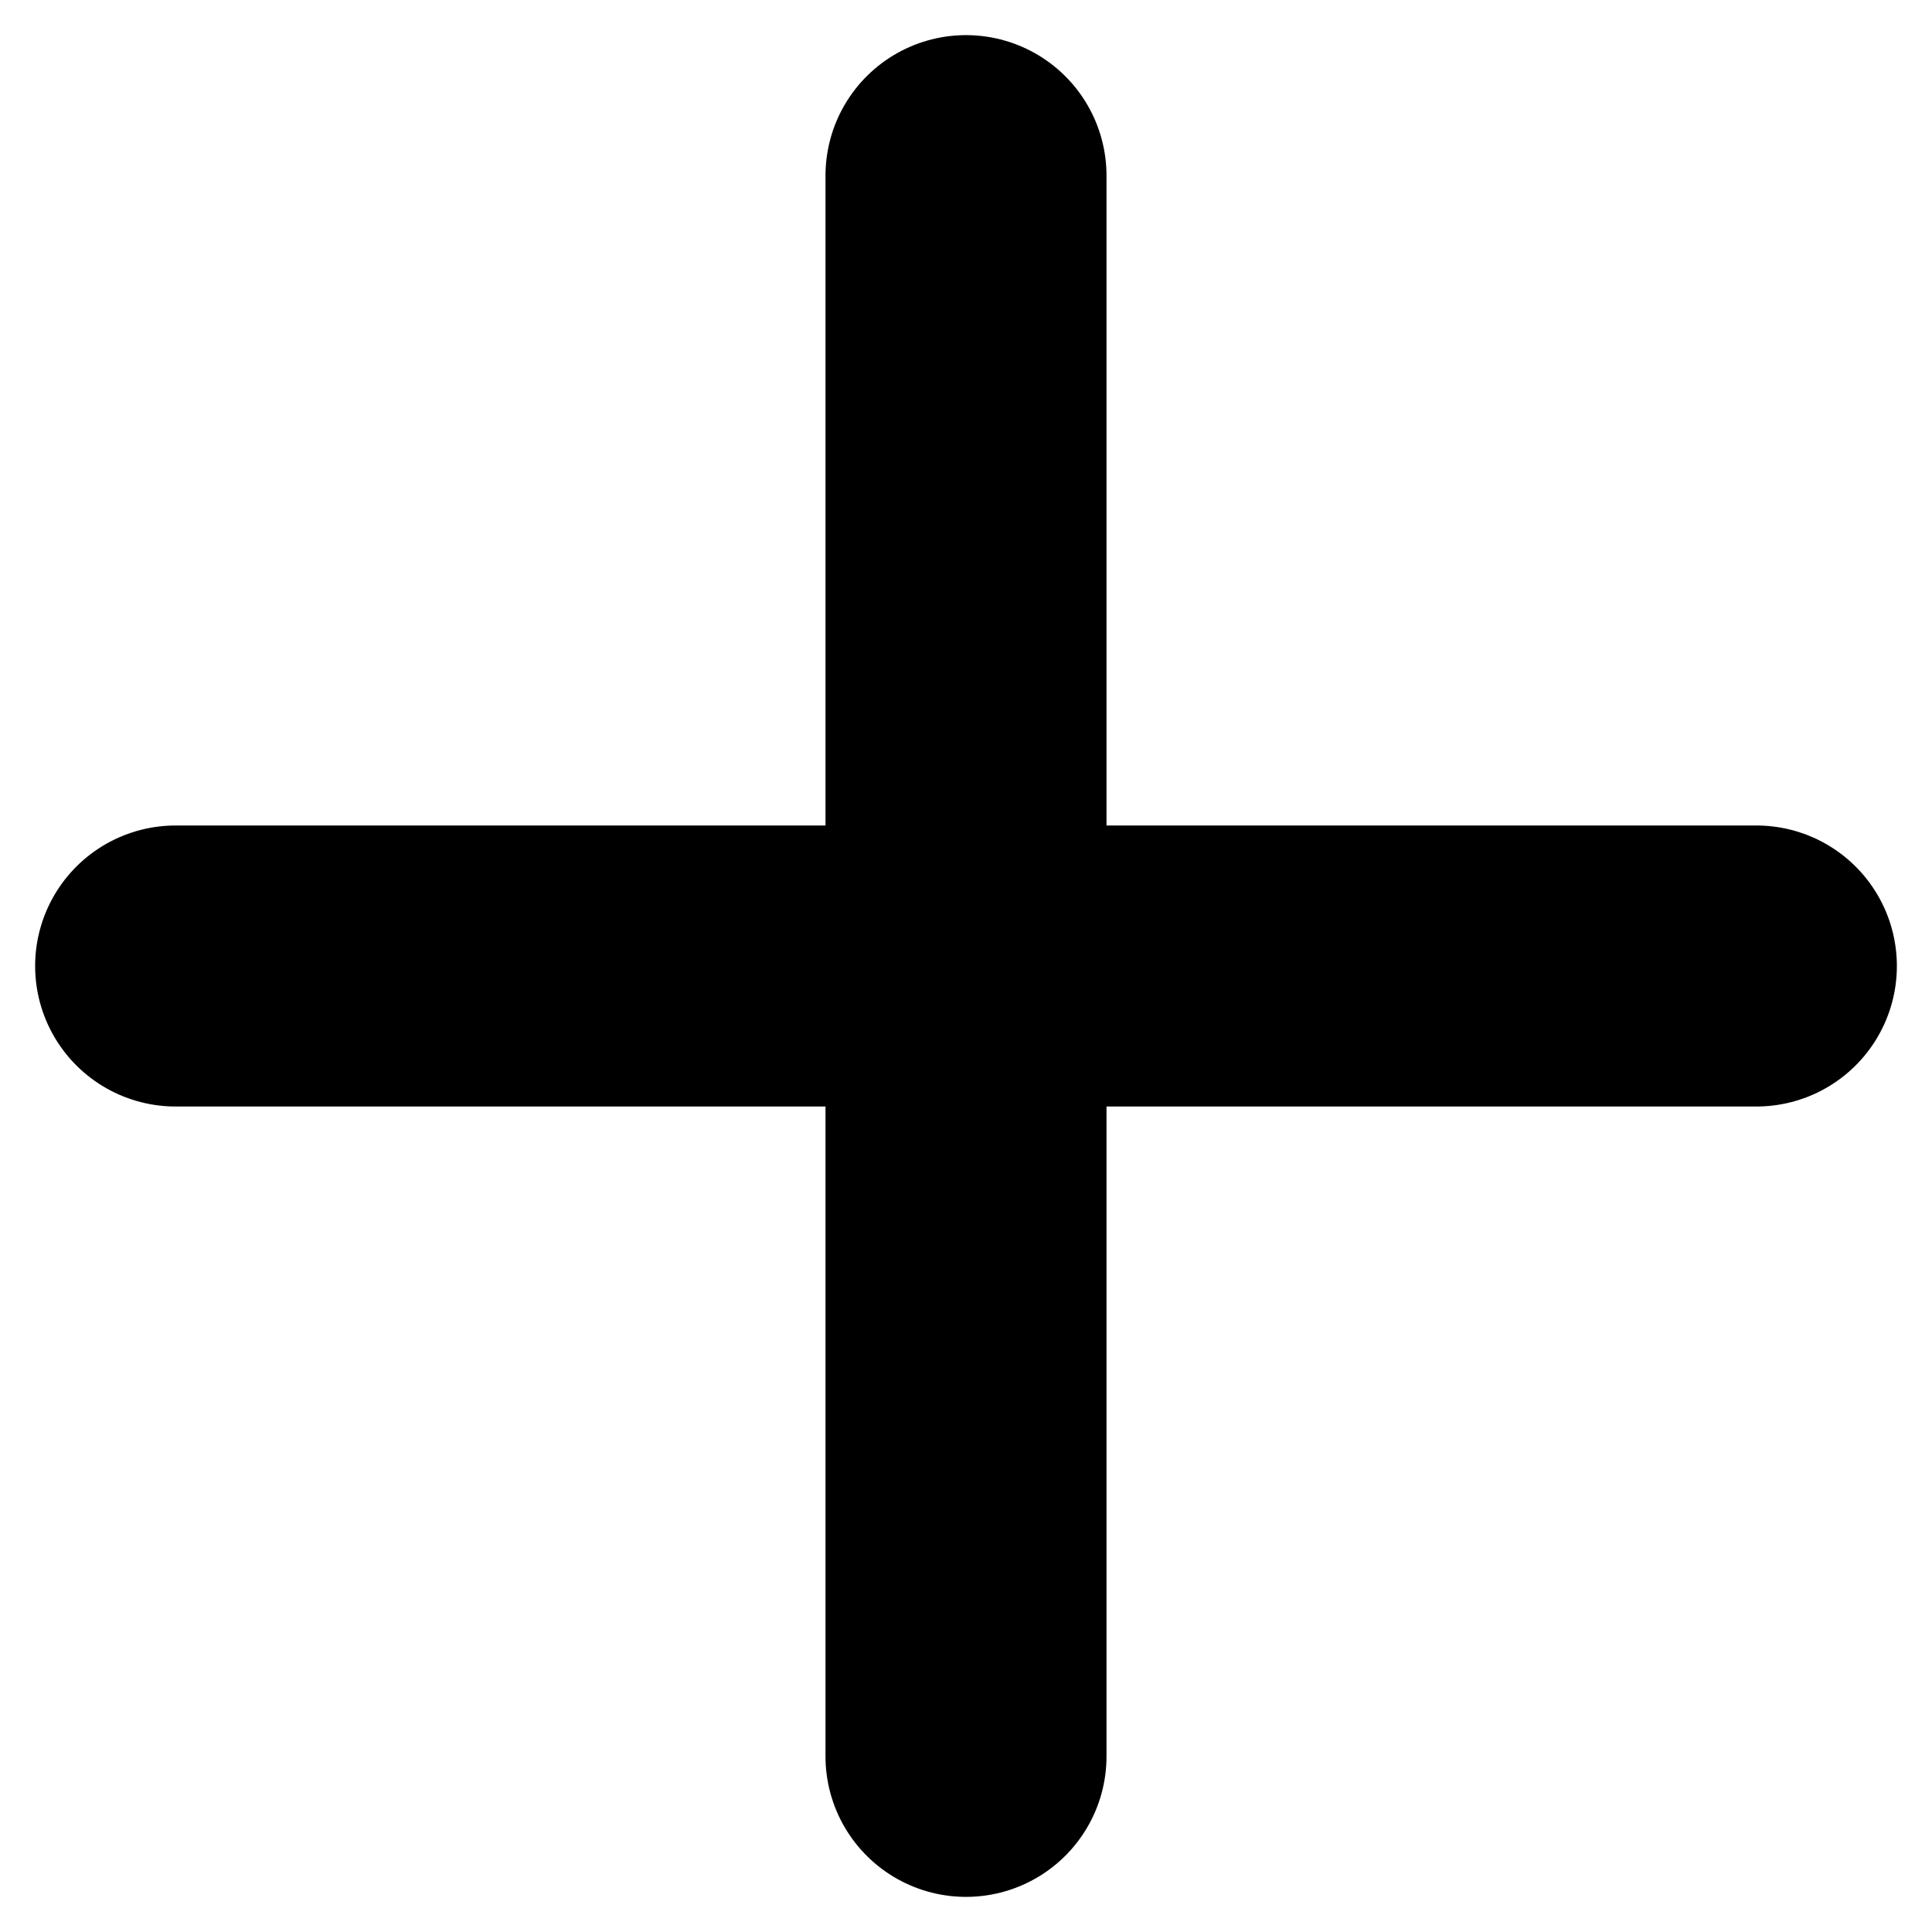
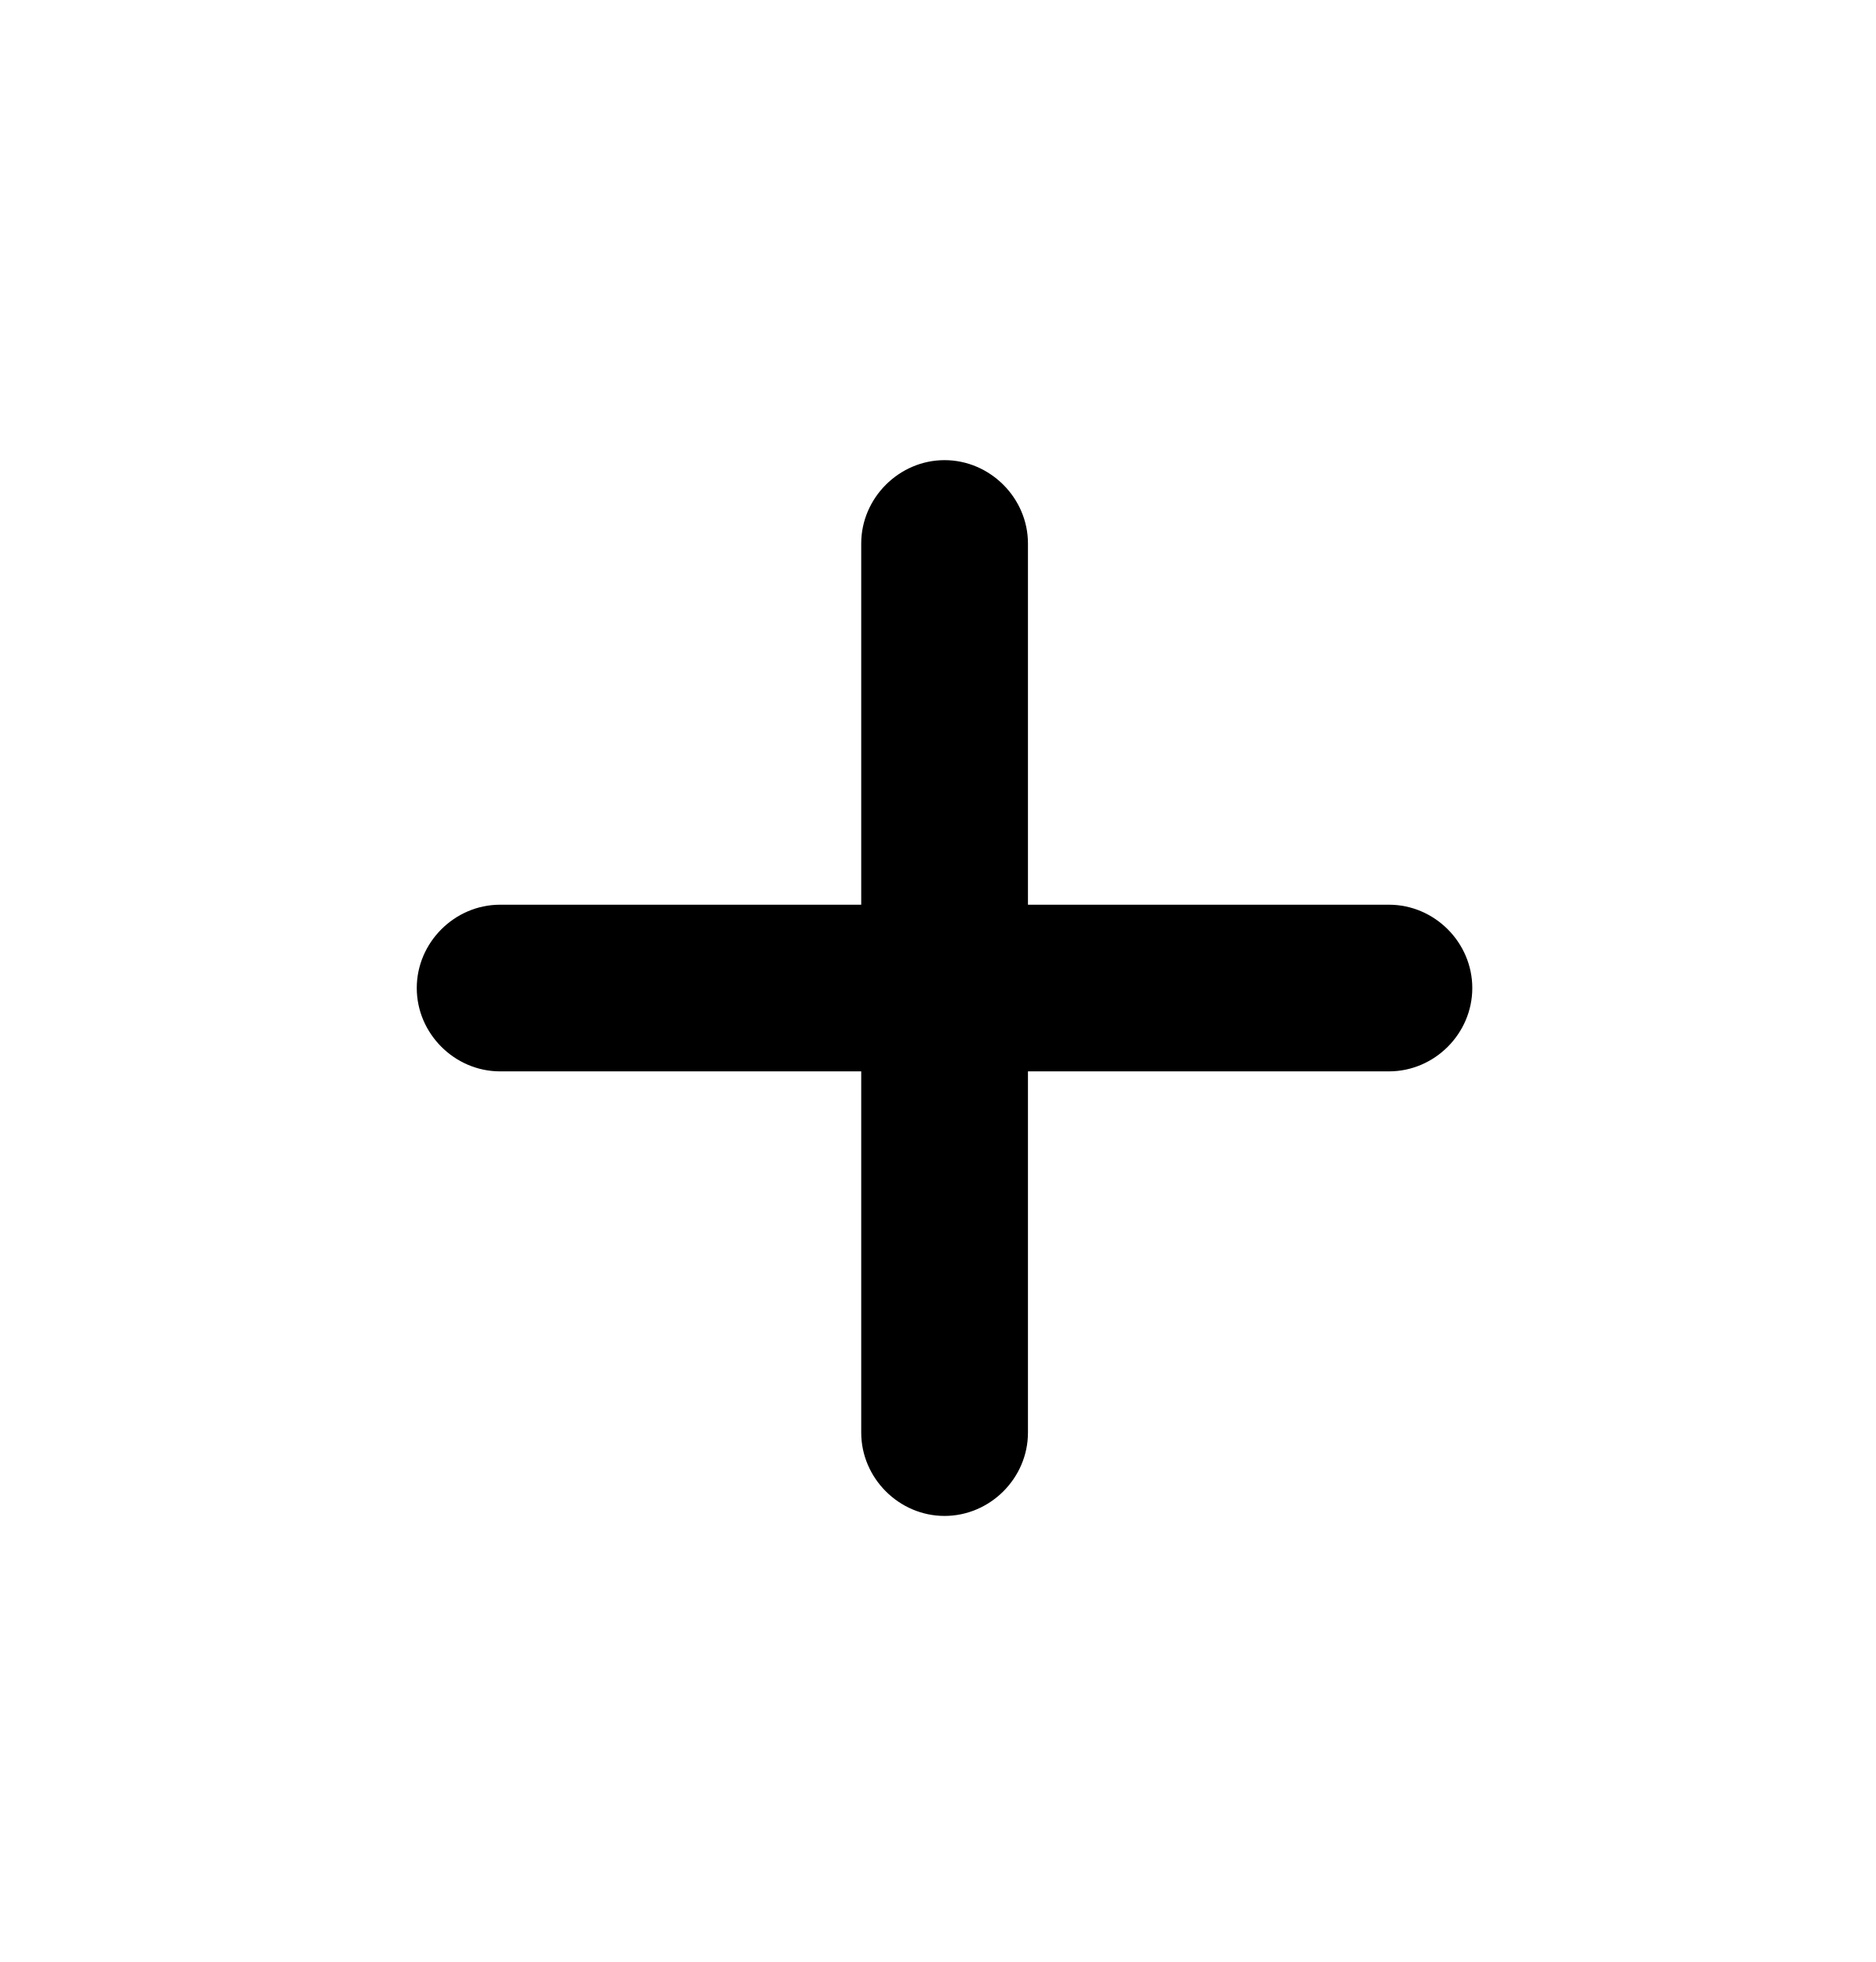
- <svg xmlns="http://www.w3.org/2000/svg" width="11" height="11" viewBox="0 0 11 11" fill="none">
-   <path d="M5.5 1v9M1 5.5h9" stroke="currentColor" stroke-width="1.6" stroke-linecap="round" />
+ <svg xmlns="http://www.w3.org/2000/svg" width="16.256" height="17" viewBox="0 0 16.256 17" fill="none">
+   <path d="M12.038 9.283H4.334C3.94 9.283 3.612 8.956 3.612 8.561C3.612 8.166 3.94 7.839 4.334 7.839H12.038C12.433 7.839 12.76 8.166 12.76 8.561C12.76 8.956 12.433 9.283 12.038 9.283Z" fill="currentColor" />
+   <path d="M8.186 13.135C7.792 13.135 7.464 12.808 7.464 12.413V4.709C7.464 4.315 7.792 3.987 8.186 3.987C8.581 3.987 8.909 4.315 8.909 4.709V12.413C8.909 12.808 8.581 13.135 8.186 13.135Z" fill="currentColor" />
</svg>
